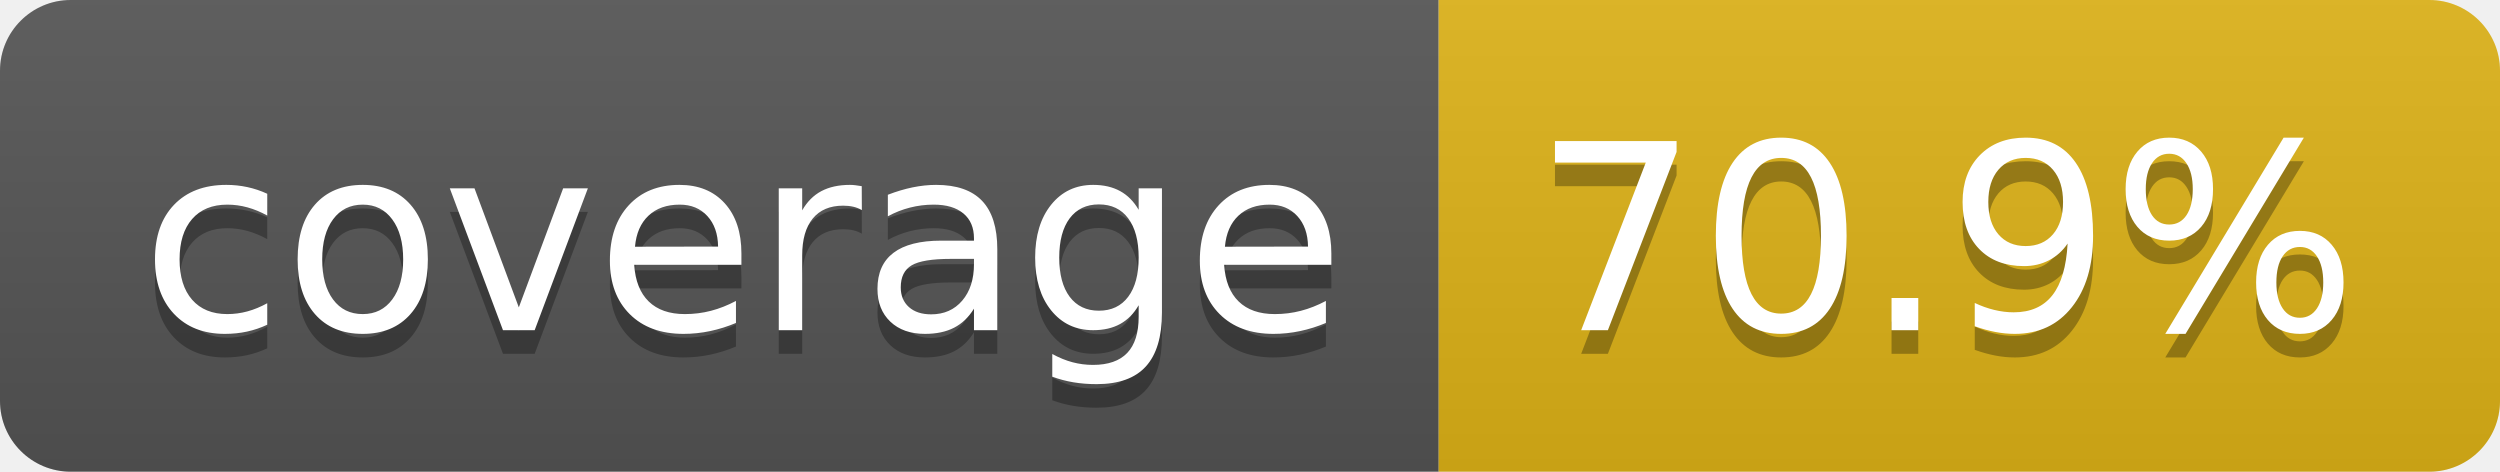
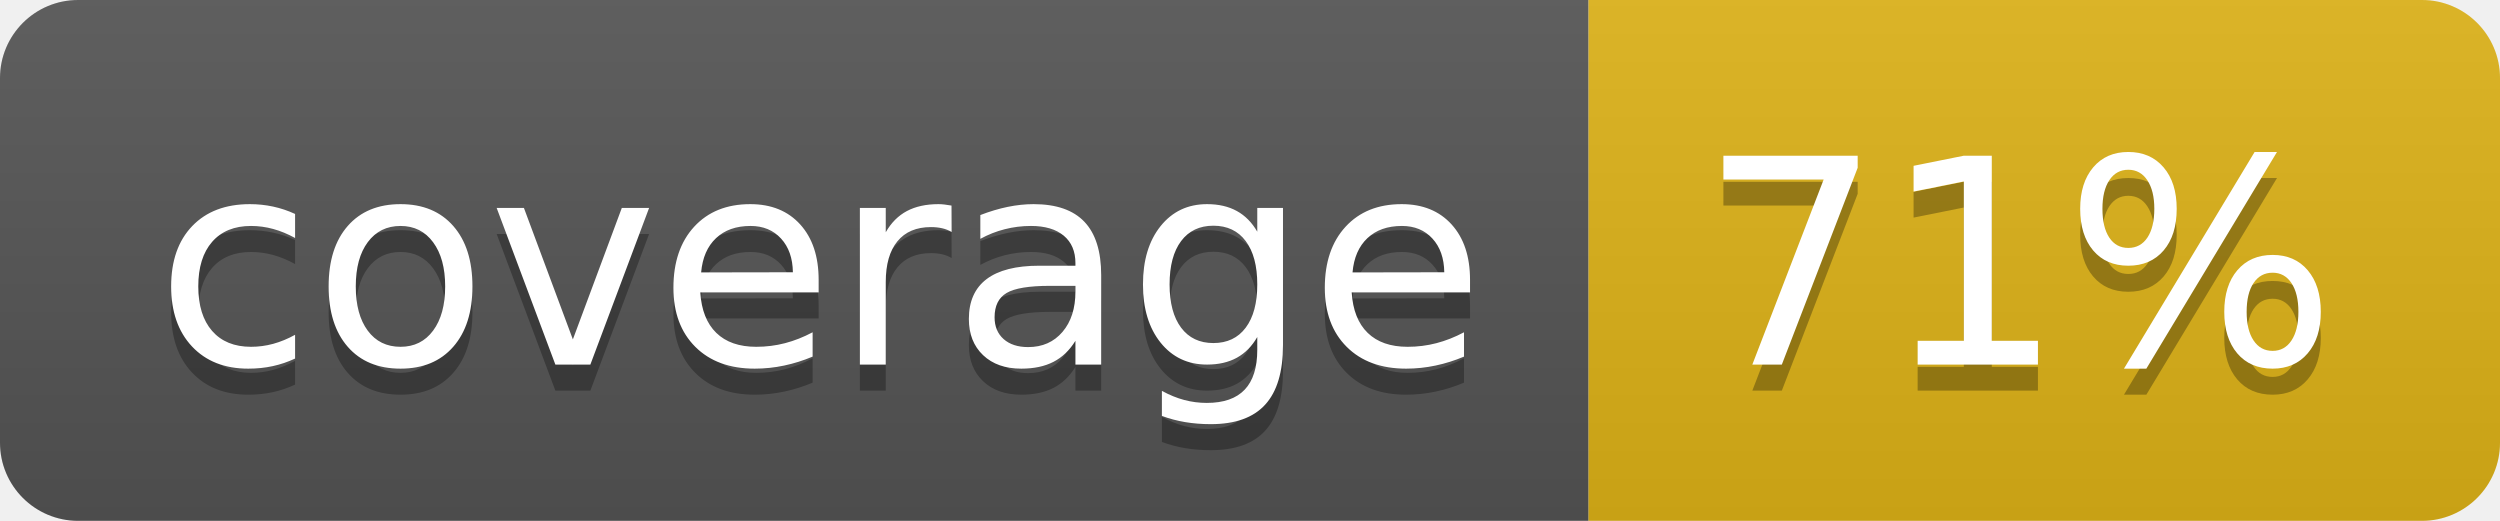
- <svg xmlns="http://www.w3.org/2000/svg" width="106" height="20" role="img" aria-label="coverage: 70.9%">
+ <svg xmlns="http://www.w3.org/2000/svg" width="96" height="20" role="img" aria-label="coverage: 71%">
  <linearGradient id="s" x2="0" y2="100%">
    <stop offset="0" stop-color="#bbb" stop-opacity=".1" />
    <stop offset="1" stop-opacity=".1" />
  </linearGradient>
  <clipPath id="r">
-     <rect width="106" height="20" rx="3" fill="#fff" />
+     <rect width="96" height="20" rx="3" fill="#fff" />
  </clipPath>
  <g clip-path="url(#r)">
    <rect width="61" height="20" fill="#555" />
-     <rect x="61" width="45" height="20" fill="#dfb317" />
-     <rect width="106" height="20" fill="url(#s)" />
+     <rect x="61" width="35" height="20" fill="#dfb317" />
+     <rect width="96" height="20" fill="url(#s)" />
  </g>
  <g fill="#fff" text-anchor="middle" font-family="Verdana,Geneva,DejaVu Sans,sans-serif" text-rendering="geometricPrecision" font-size="110">
    <text aria-hidden="true" x="315" y="150" fill="#010101" fill-opacity=".3" transform="scale(.1)" textLength="510">coverage</text>
    <text x="315" y="140" transform="scale(.1)" fill="#fff" textLength="510">coverage</text>
-     <text aria-hidden="true" x="825" y="150" fill="#010101" fill-opacity=".3" transform="scale(.1)" textLength="350">70.9%</text>
-     <text x="825" y="140" transform="scale(.1)" fill="#fff" textLength="350">70.9%</text>
+     <text aria-hidden="true" x="775" y="150" fill="#010101" fill-opacity=".3" transform="scale(.1)" textLength="245">71%</text>
+     <text x="775" y="140" transform="scale(.1)" fill="#fff" textLength="245">71%</text>
  </g>
</svg>
